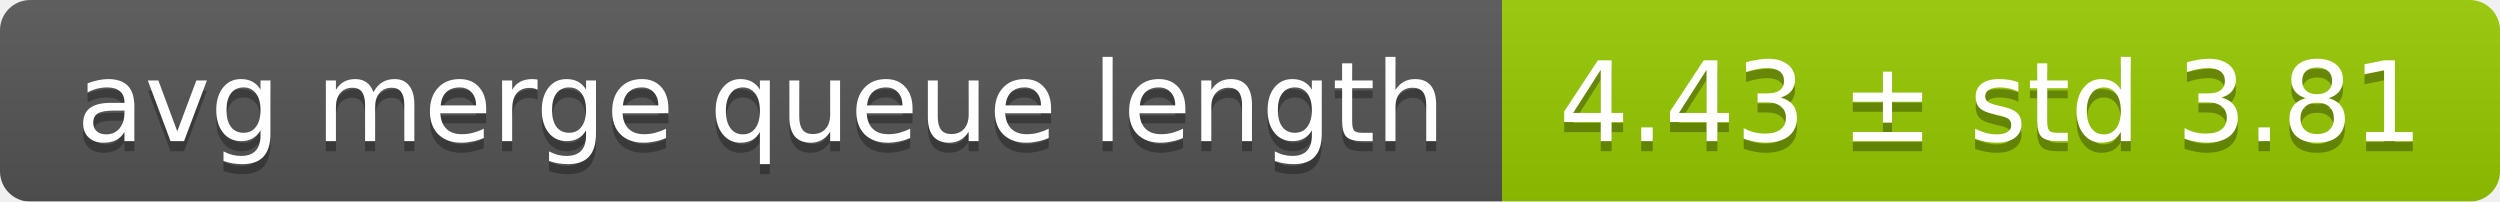
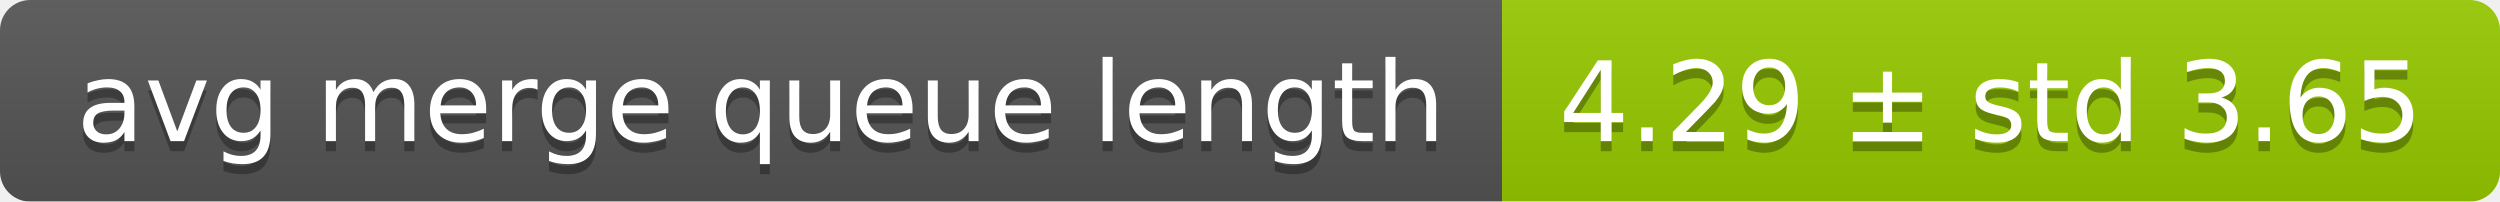
<svg xmlns="http://www.w3.org/2000/svg" width="248" height="20">
  <linearGradient id="smooth" x2="0" y2="100%">
    <stop offset="0" stop-color="#bbb" stop-opacity=".1" />
    <stop offset="1" stop-opacity=".1" />
  </linearGradient>
  <mask id="round">
    <rect width="248" height="20" rx="3" fill="#fff" />
  </mask>
  <g mask="url(#round)">
    <rect width="149" height="20" fill="#555" />
    <rect x="149" width="99" height="20" fill="#97ca00" />
    <rect width="248" height="20" fill="url(#smooth)" />
  </g>
  <g fill="#fff" text-anchor="middle" font-family="DejaVu Sans,Verdana,Geneva,sans-serif" font-size="11">
    <text x="75.5" y="15" fill="#010101" fill-opacity=".3">avg merge queue length</text>
    <text x="75.5" y="14">avg merge queue length</text>
-     <text x="197.5" y="15" fill="#010101" fill-opacity=".3">4.43 ± std 3.81</text>
-     <text x="197.5" y="14">4.43 ± std 3.81</text>
+     <text x="197.5" y="15" fill="#010101" fill-opacity=".3">4.29 ± std 3.65</text>
+     <text x="197.5" y="14">4.29 ± std 3.65</text>
  </g>
</svg>
